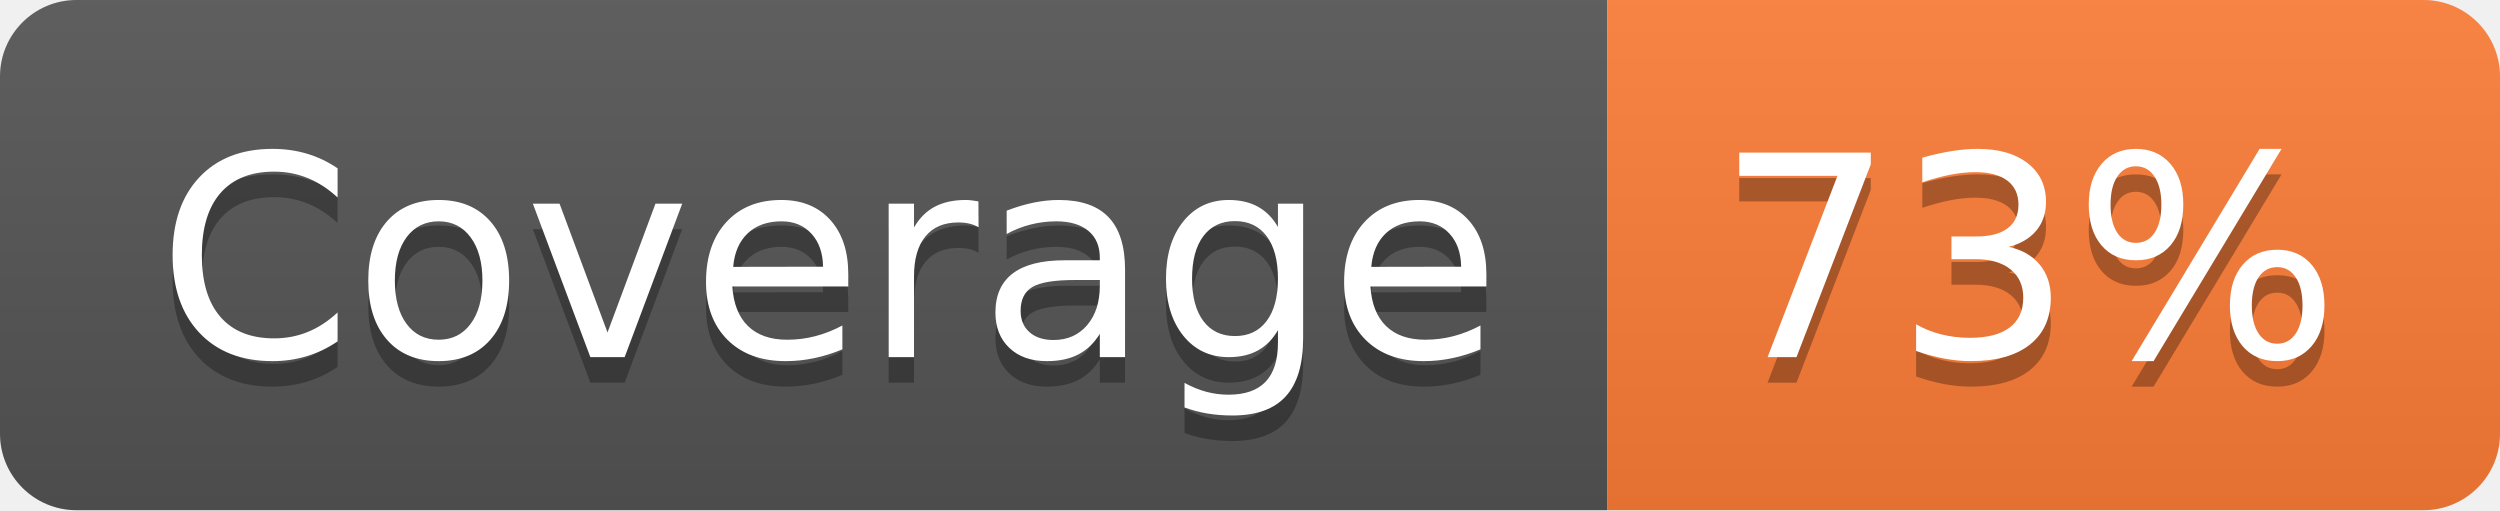
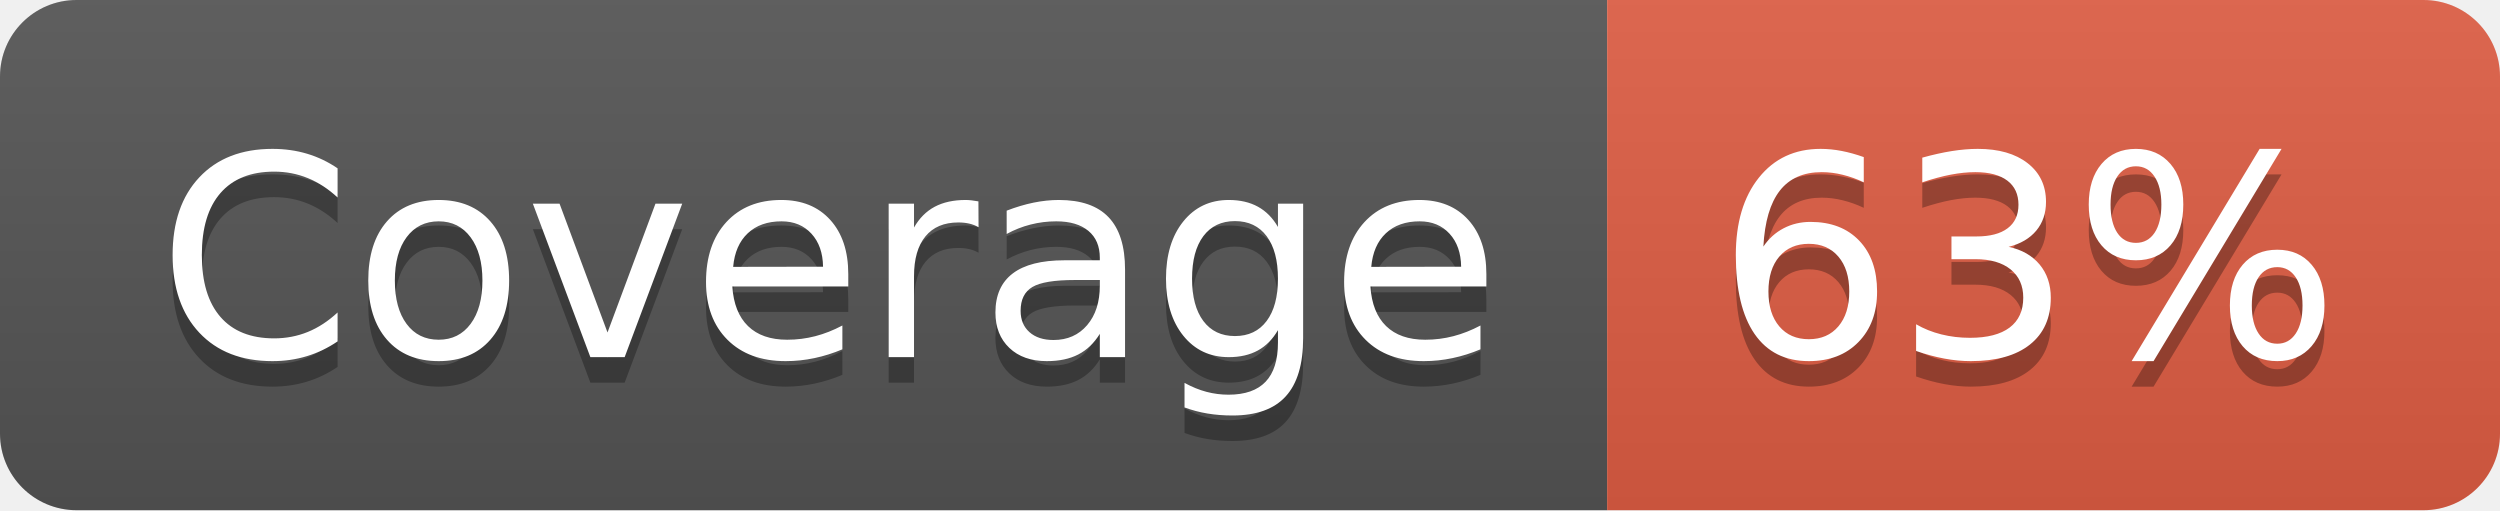
- <svg xmlns="http://www.w3.org/2000/svg" width="98" height="20" role="img" aria-label="Coverage: 73%">
+ <svg xmlns="http://www.w3.org/2000/svg" width="98" height="20" role="img" aria-label="Coverage: 63%">
  <linearGradient id="s" x2="0" y2="100%">
    <stop offset="0" stop-color="#bbb" stop-opacity=".1" />
    <stop offset="1" stop-opacity=".1" />
  </linearGradient>
  <clipPath id="r">
    <rect width="98" height="20" rx="3" fill="#fff" />
  </clipPath>
  <g clip-path="url(#r)">
    <rect width="63" height="20" fill="#555" />
-     <rect x="63" width="35" height="20" fill="#fe7d37" />
+     <rect x="63" width="35" height="20" fill="#e05d44" />
    <rect width="98" height="20" fill="url(#s)" />
  </g>
  <g fill="#fff" text-anchor="middle" font-family="Verdana,Geneva,DejaVu Sans,sans-serif" text-rendering="geometricPrecision" font-size="110">
    <text aria-hidden="true" x="325" y="150" fill="#010101" fill-opacity=".3" transform="scale(.1)" textLength="530">Coverage</text>
    <text x="325" y="140" transform="scale(.1)" fill="#fff" textLength="530">Coverage</text>
-     <text aria-hidden="true" x="795" y="150" fill="#010101" fill-opacity=".3" transform="scale(.1)" textLength="250">73%</text>
-     <text x="795" y="140" transform="scale(.1)" fill="#fff" textLength="250">73%</text>
+     <text aria-hidden="true" x="795" y="150" fill="#010101" fill-opacity=".3" transform="scale(.1)" textLength="250">63%</text>
+     <text x="795" y="140" transform="scale(.1)" fill="#fff" textLength="250">63%</text>
  </g>
</svg>
